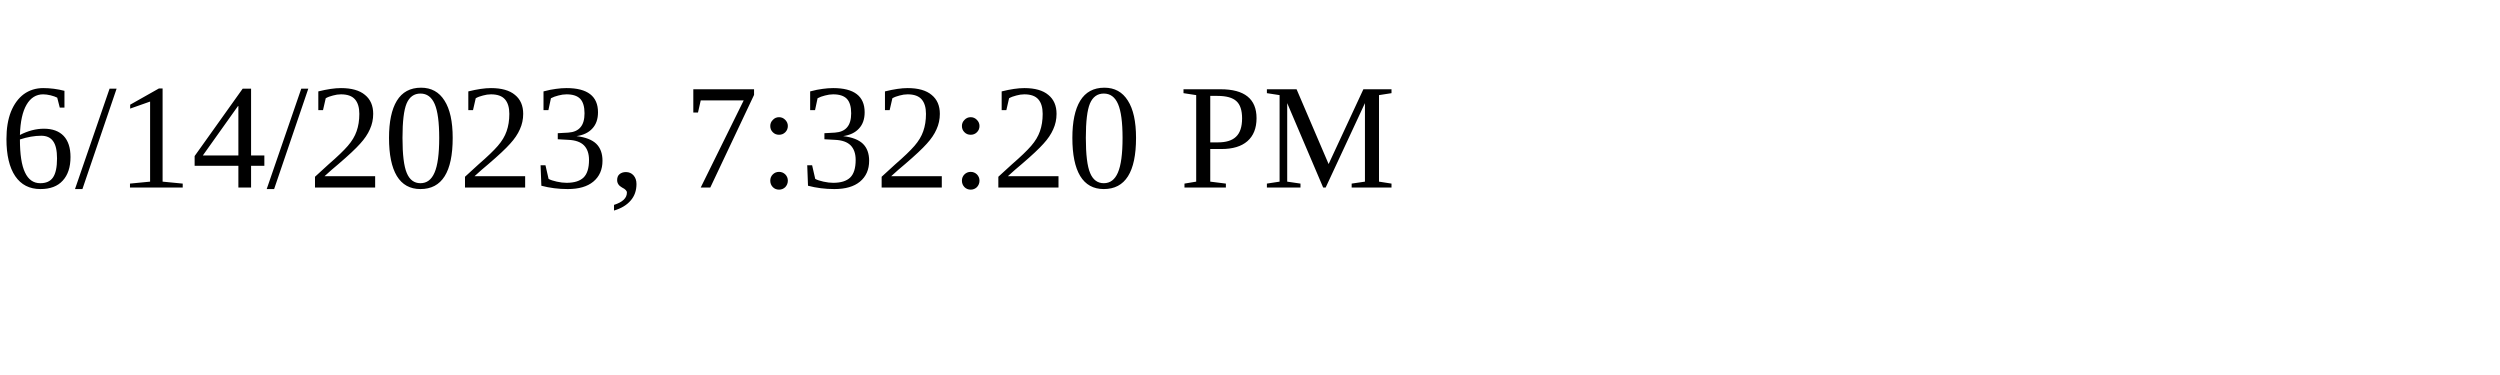
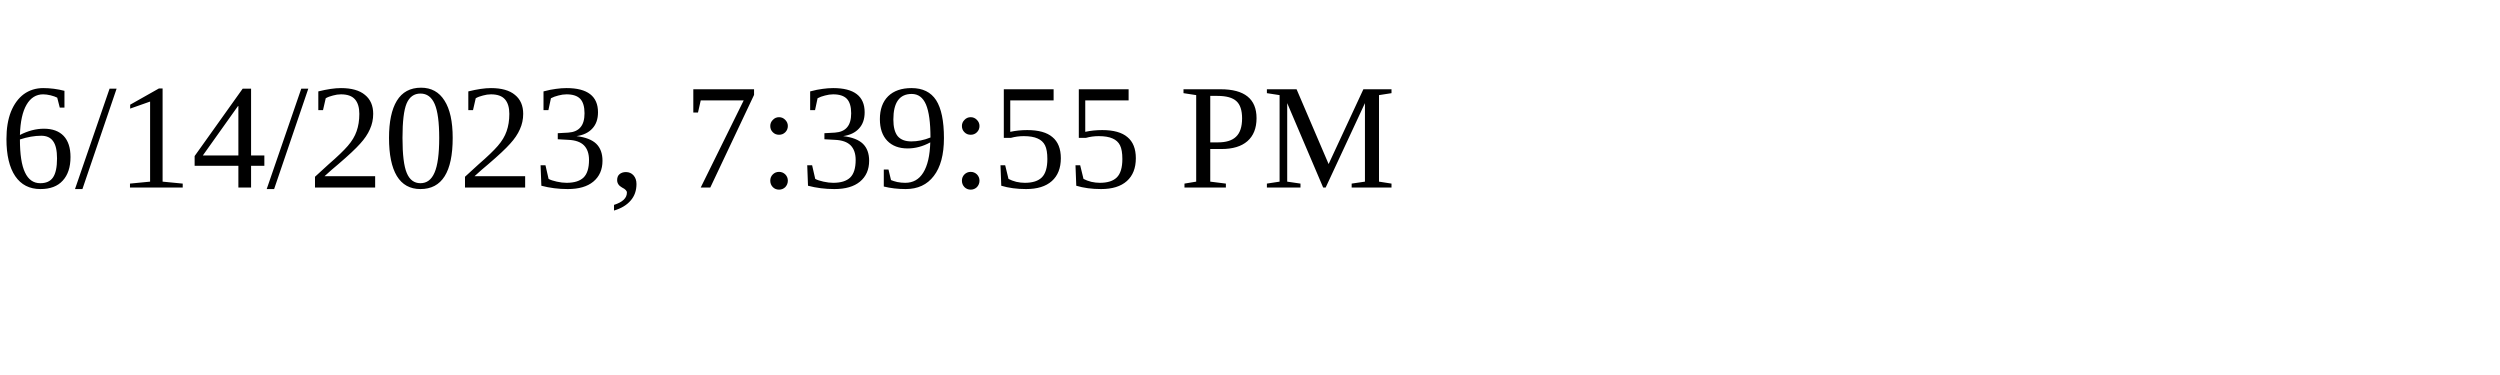
<svg xmlns="http://www.w3.org/2000/svg" height="30" width="200">
-   <text x="0" y="15">6/14/2023, 7:32:20 PM</text>
+   <text x="0" y="15">6/14/2023, 7:39:55 PM</text>
</svg>
